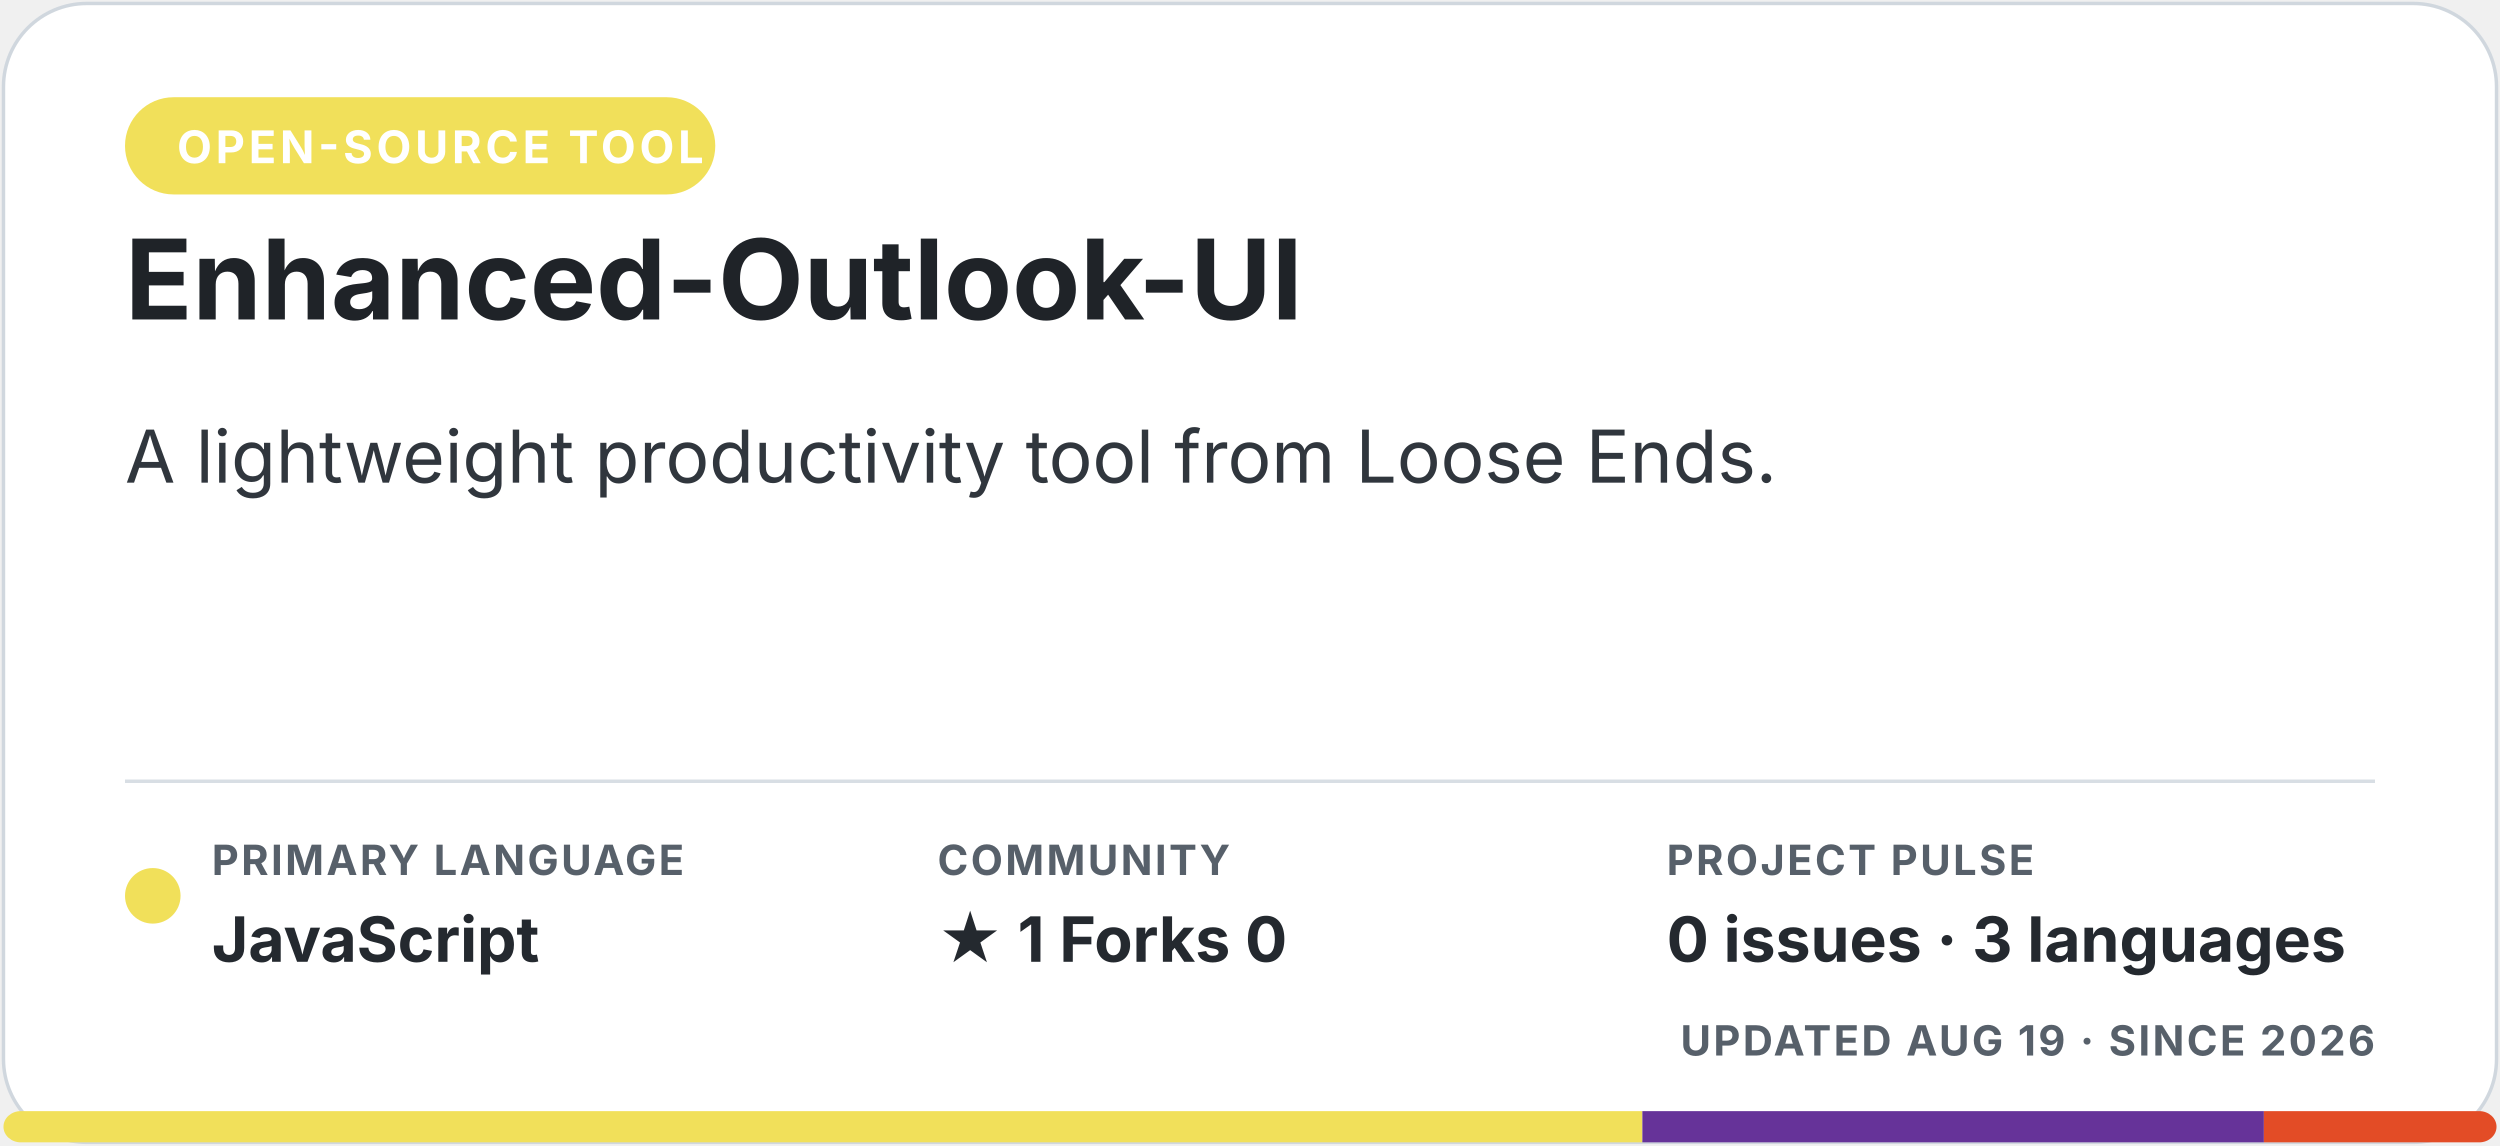
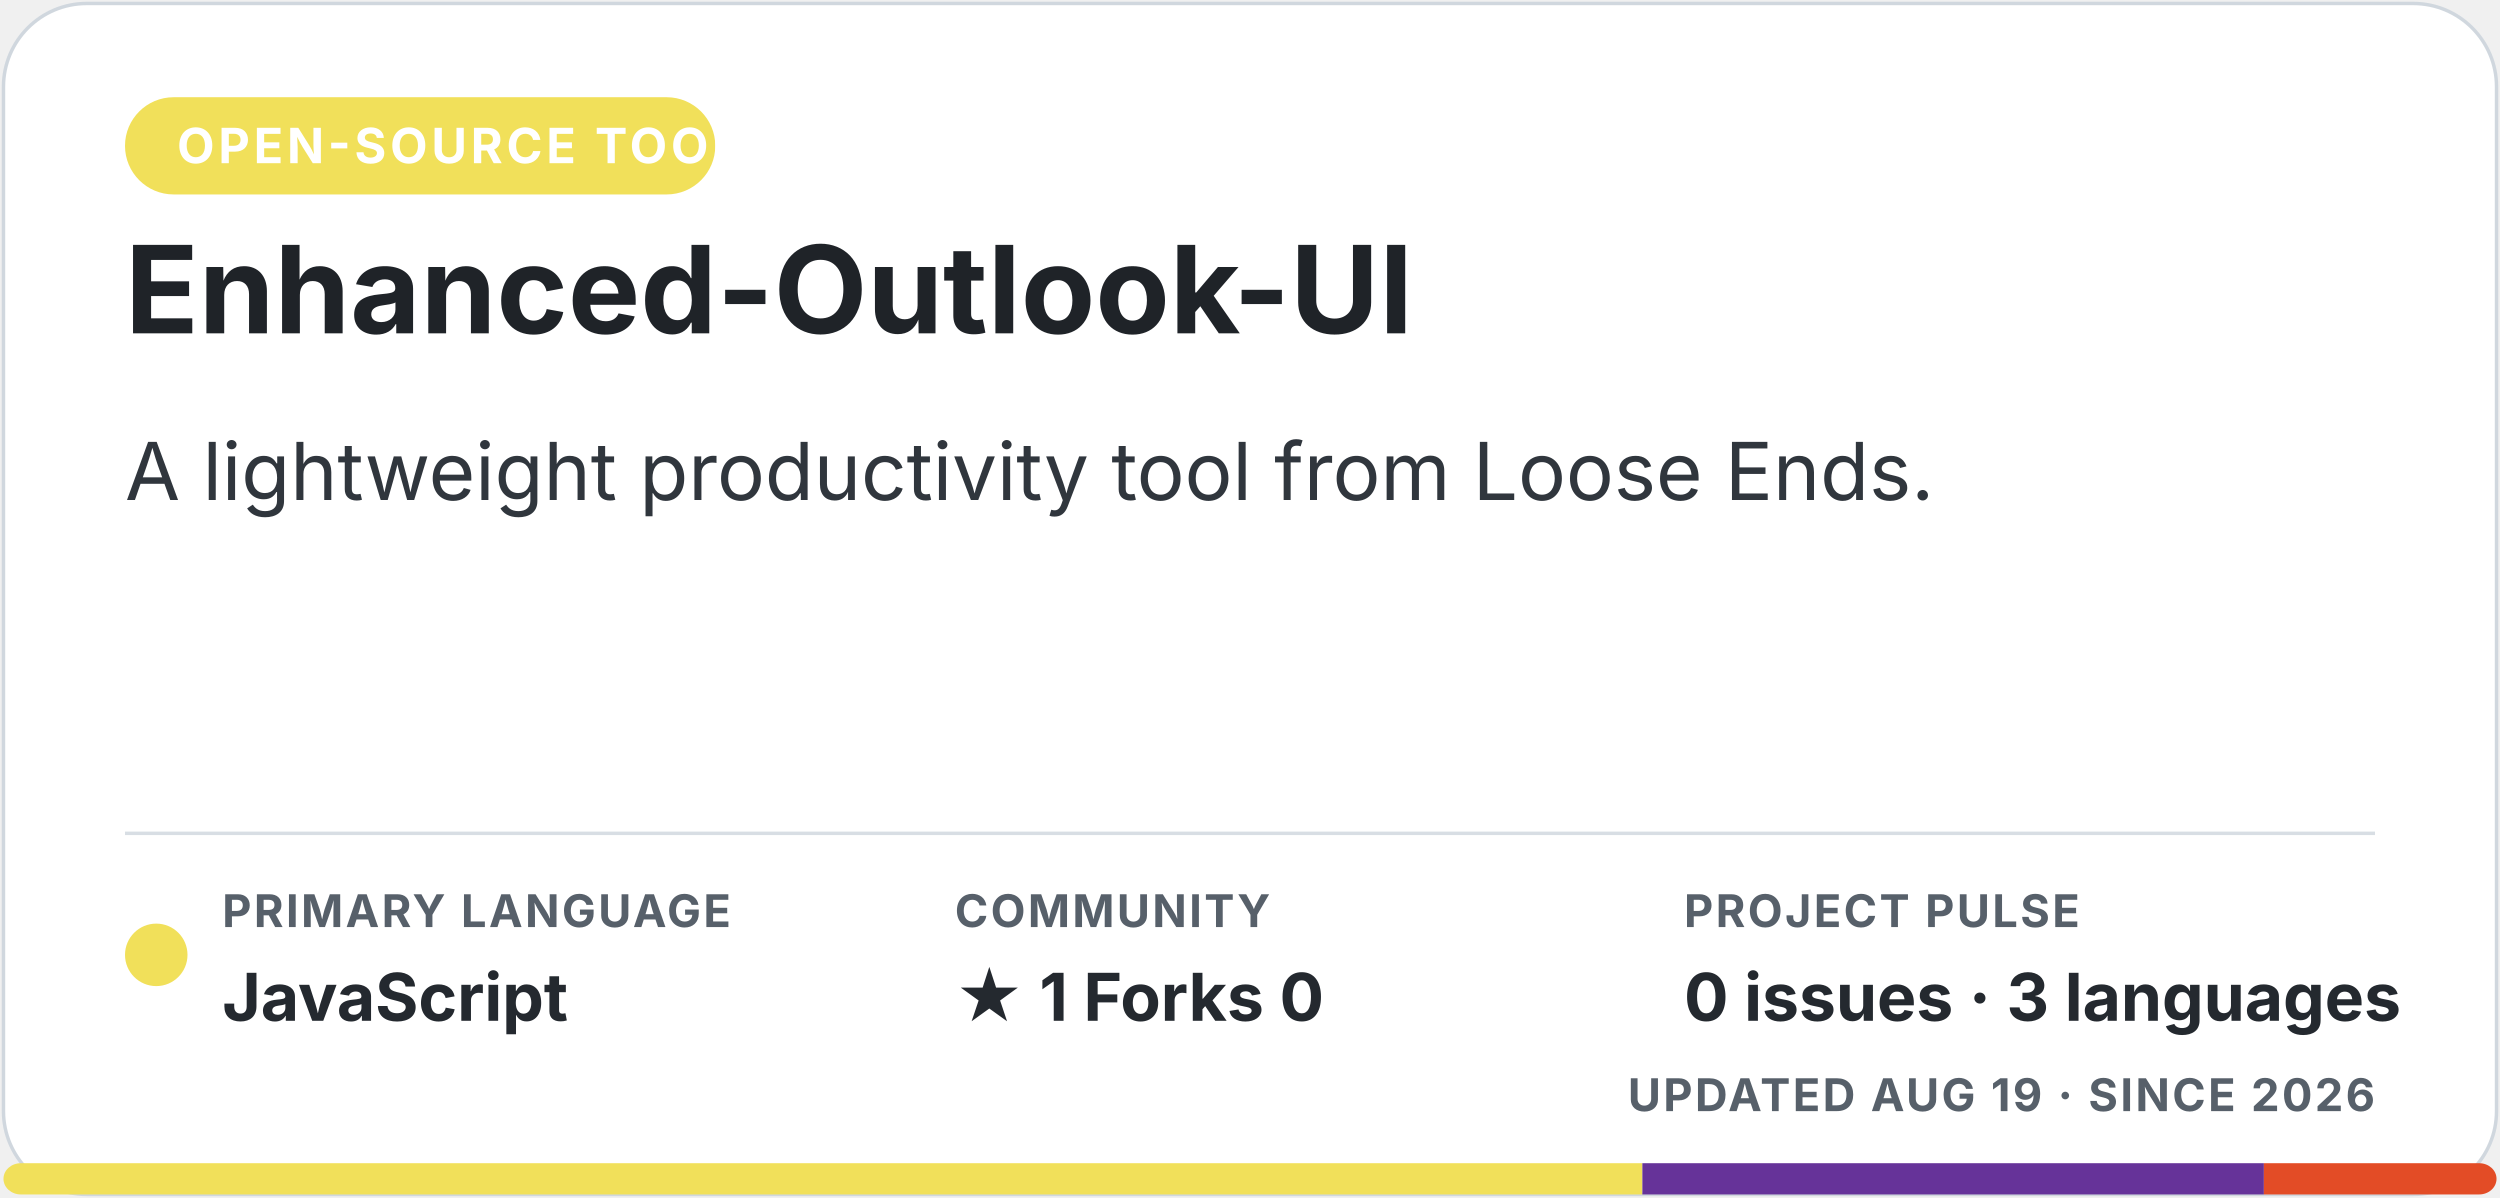
- <svg xmlns="http://www.w3.org/2000/svg" width="720" height="330" viewBox="0 0 720 330" role="img" aria-labelledby="title description">
-   <style>.eyebrow { fill: #ffffff; font: 700 13px -apple-system, BlinkMacSystemFont, "Segoe UI", sans-serif; letter-spacing: 1.1px; } .title { fill: #1f2328; font: 700 32px -apple-system, BlinkMacSystemFont, "Segoe UI", sans-serif; } .description { fill: #30363d; font: 21px -apple-system, BlinkMacSystemFont, "Segoe UI", sans-serif; } .meta-label { fill: #57606a; font: 700 12px -apple-system, BlinkMacSystemFont, "Segoe UI", sans-serif; letter-spacing: .7px; } .meta-value { fill: #24292f; font: 700 18px -apple-system, BlinkMacSystemFont, "Segoe UI", sans-serif; } .homepage { fill: #0969da; font: 700 16px -apple-system, BlinkMacSystemFont, "Segoe UI", sans-serif; }</style>
-   <rect x="1" y="1" width="718" height="328" rx="24" fill="#ffffff" stroke="#d0d7de" />
+ <svg xmlns="http://www.w3.org/2000/svg" width="720" height="345" viewBox="0 0 720 345" role="img" aria-labelledby="title description">
+   <style>.eyebrow { fill: #ffffff; font: 700 14px -apple-system, BlinkMacSystemFont, "Segoe UI", sans-serif; letter-spacing: 1.1px; } .title { fill: #1f2328; font: 700 35px -apple-system, BlinkMacSystemFont, "Segoe UI", sans-serif; } .description { fill: #30363d; font: 23px -apple-system, BlinkMacSystemFont, "Segoe UI", sans-serif; } .meta-label { fill: #57606a; font: 700 13px -apple-system, BlinkMacSystemFont, "Segoe UI", sans-serif; letter-spacing: .7px; } .meta-value { fill: #24292f; font: 700 19px -apple-system, BlinkMacSystemFont, "Segoe UI", sans-serif; } .homepage { fill: #0969da; font: 700 17px -apple-system, BlinkMacSystemFont, "Segoe UI", sans-serif; }</style>
+   <rect x="1" y="1" width="718" height="343" rx="24" fill="#ffffff" stroke="#d0d7de" />
  <rect x="36" y="28" width="170" height="28" rx="14" fill="#f1e05a" />
  <text x="51" y="47" class="eyebrow">OPEN-SOURCE TOOL</text>
-   <text x="36" y="92" class="title">Enhanced-Outlook-UI</text>
-   <text x="36" y="139" class="description">A lightweight productivity tool from Loose Ends.</text>
-   <line x1="36" y1="225" x2="684" y2="225" stroke="#d8dee4" />
-   <circle cx="44" cy="258" r="8" fill="#f1e05a" />
-   <text x="61" y="252" class="meta-label">PRIMARY LANGUAGE</text>
-   <text x="61" y="277" class="meta-value">JavaScript</text>
-   <text x="270" y="252" class="meta-label">COMMUNITY</text>
-   <text x="270" y="277" class="meta-value">★ 1   Forks 0</text>
-   <text x="480" y="252" class="meta-label">PROJECT PULSE</text>
-   <text x="480" y="277" class="meta-value">0 issues · 3 languages</text>
-   <text x="684" y="304" text-anchor="end" class="meta-label">UPDATED AUG 19 · SINCE 2026</text>
+   <text x="36" y="96" class="title">Enhanced-Outlook-UI</text>
+   <text x="36" y="144" class="description">A lightweight productivity tool from Loose Ends.</text>
+   <line x1="36" y1="240" x2="684" y2="240" stroke="#d8dee4" />
+   <circle cx="45" cy="275" r="9" fill="#f1e05a" />
+   <text x="64" y="267" class="meta-label">PRIMARY LANGUAGE</text>
+   <text x="64" y="294" class="meta-value">JavaScript</text>
+   <text x="275" y="267" class="meta-label">COMMUNITY</text>
+   <text x="275" y="294" class="meta-value">★ 1   Forks 0</text>
+   <text x="485" y="267" class="meta-label">PROJECT PULSE</text>
+   <text x="485" y="294" class="meta-value">0 issues · 3 languages</text>
+   <text x="684" y="320" text-anchor="end" class="meta-label">UPDATED AUG 19 · SINCE 2026</text>
  <clipPath id="language-bar">
-     <rect x="1" y="320" width="718" height="9" rx="5" />
+     <rect x="1" y="335" width="718" height="9" rx="5" />
  </clipPath>
  <g clip-path="url(#language-bar)">
-     <rect x="1" y="320" width="472" height="9" fill="#f1e05a" />
-     <rect x="473" y="320" width="179" height="9" fill="#663399" />
-     <rect x="652" y="320" width="67" height="9" fill="#e34c26" />
+     <rect x="1" y="335" width="472" height="9" fill="#f1e05a" />
+     <rect x="473" y="335" width="179" height="9" fill="#663399" />
+     <rect x="652" y="335" width="67" height="9" fill="#e34c26" />
  </g>
</svg>
